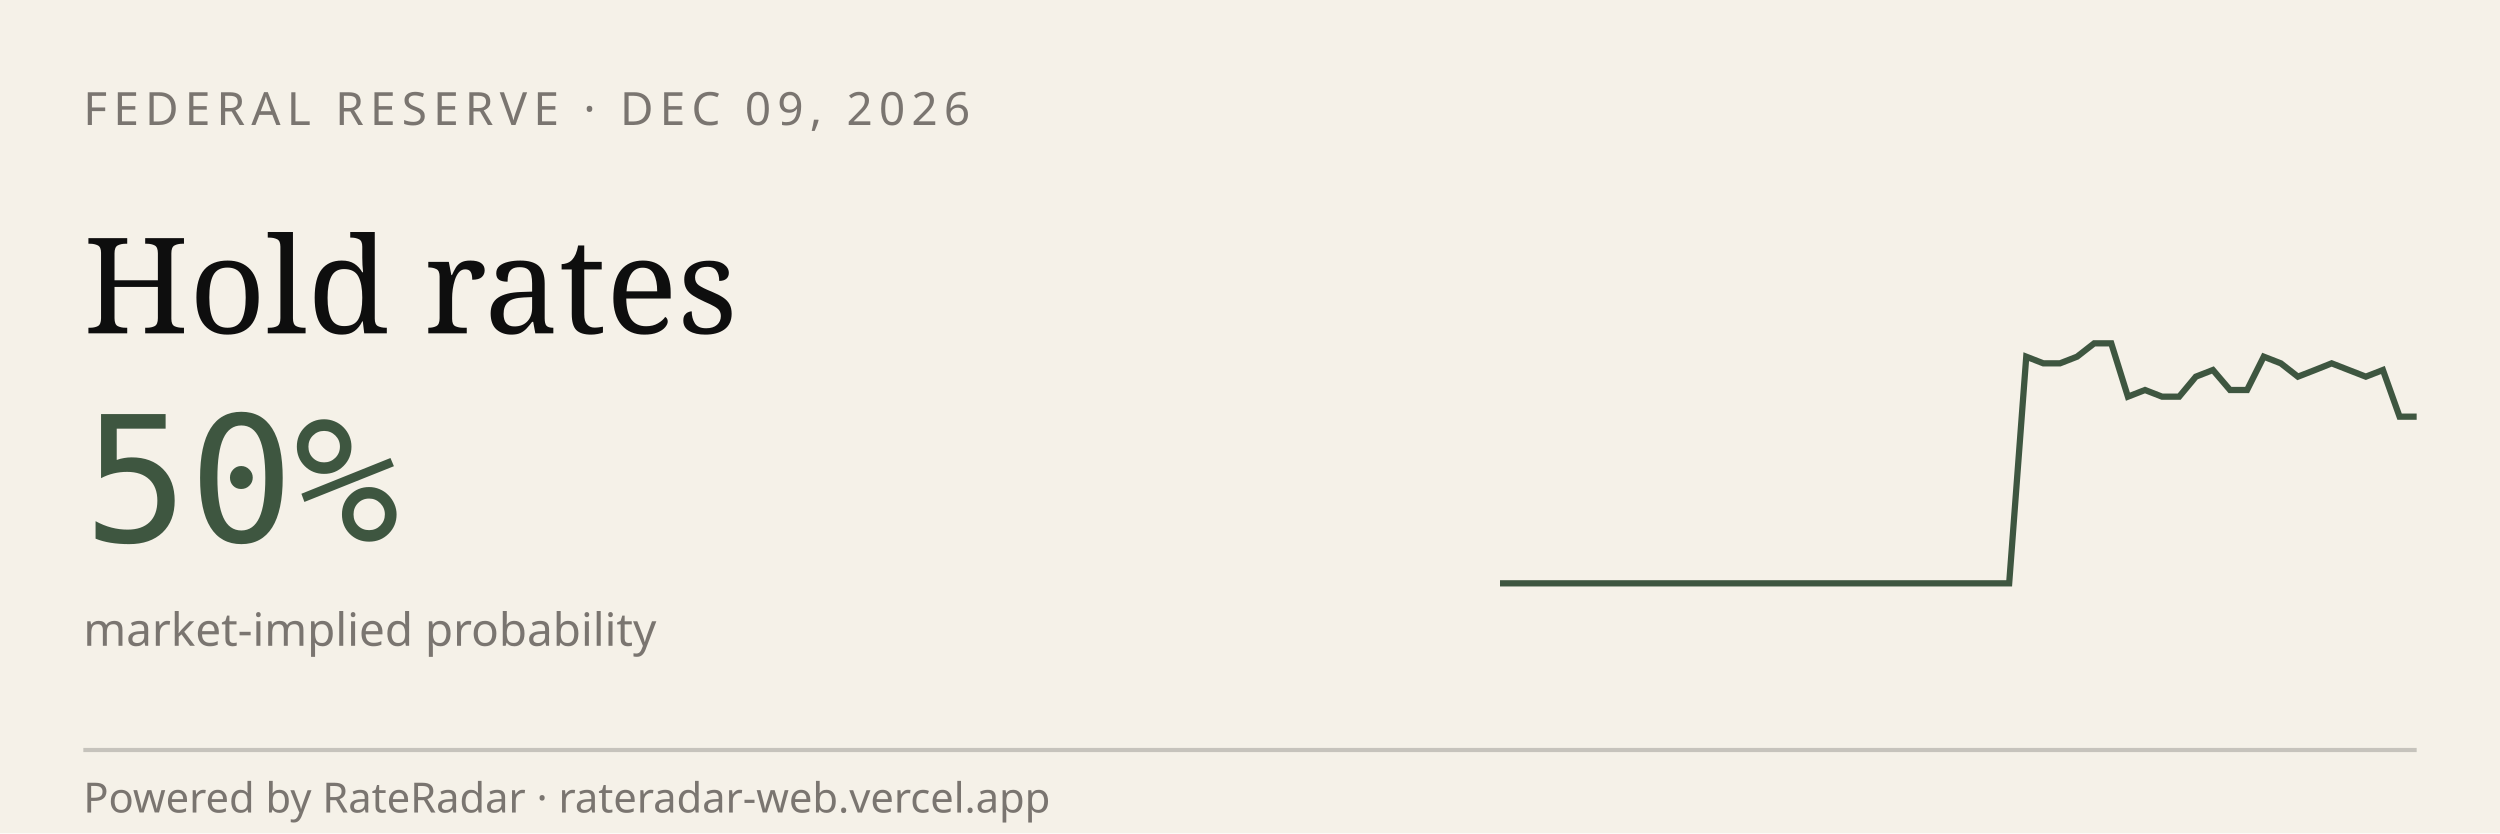
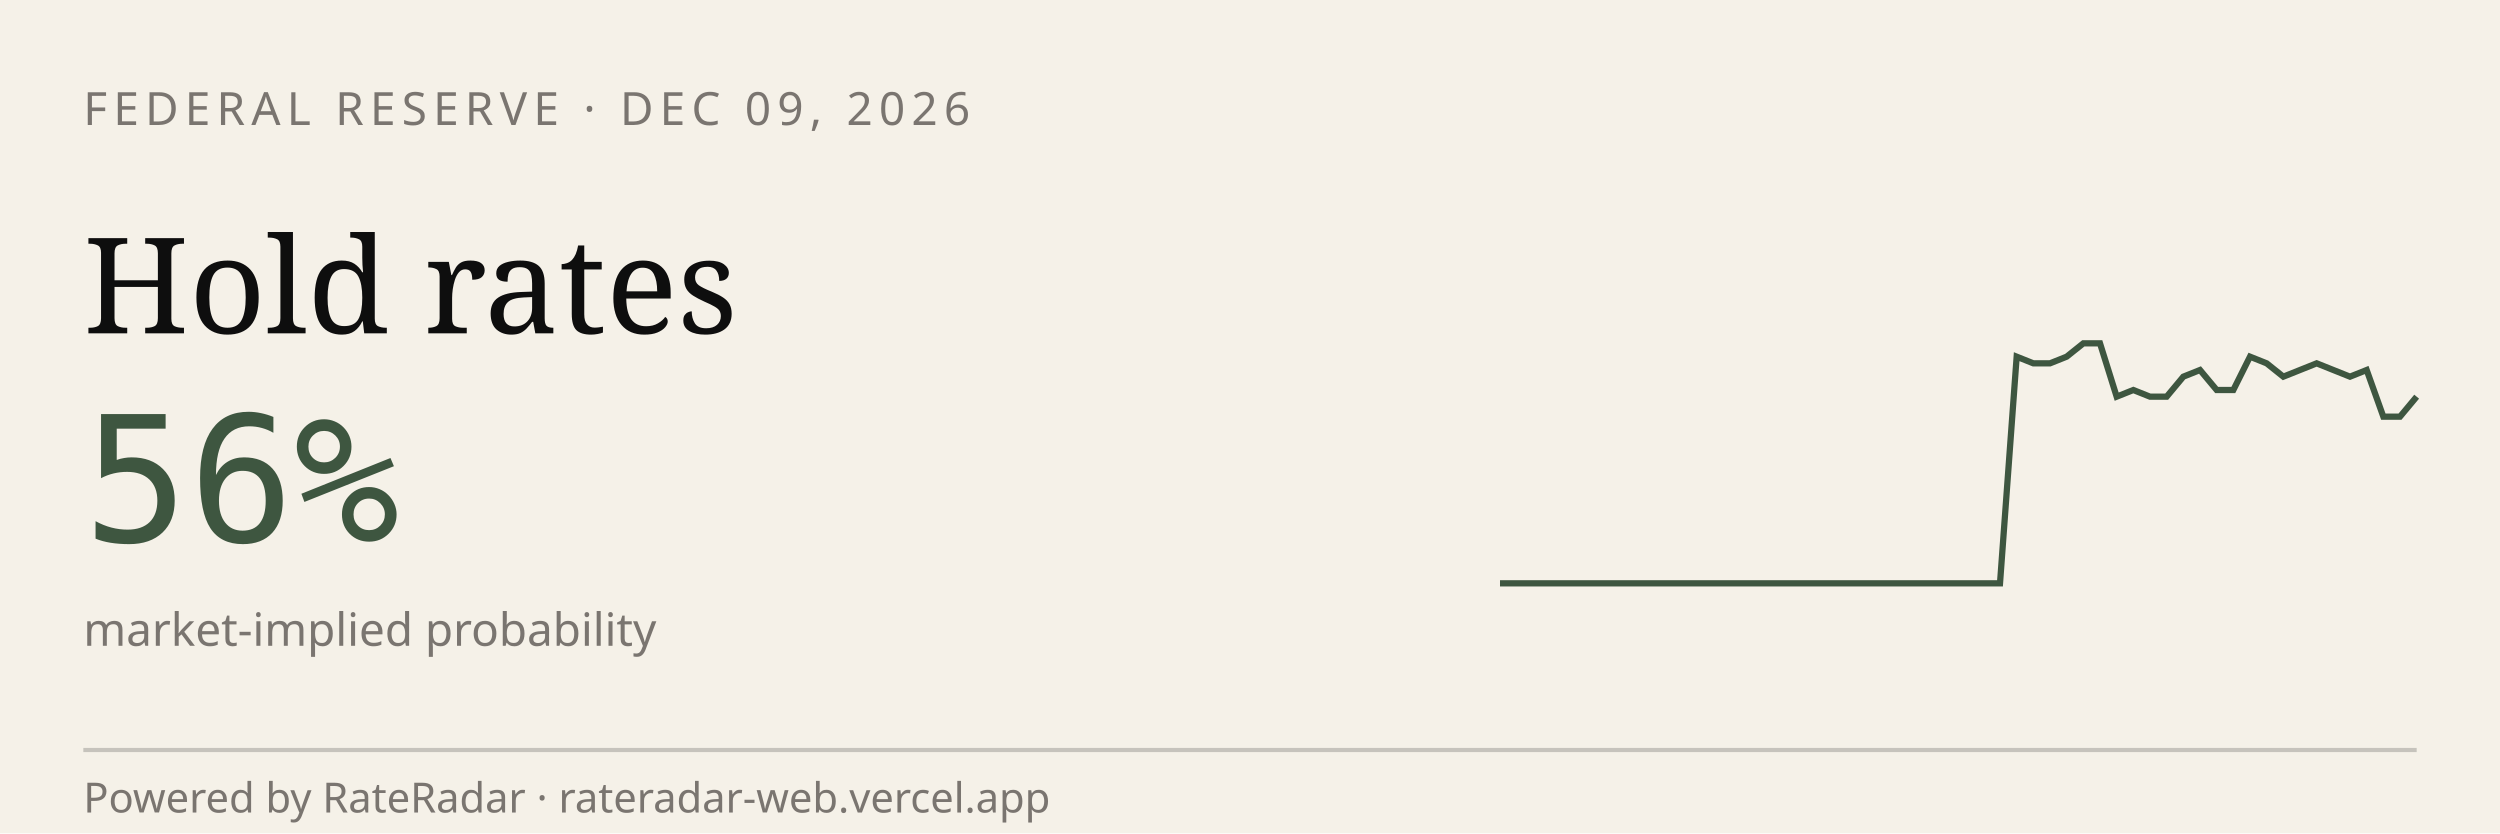
<svg xmlns="http://www.w3.org/2000/svg" viewBox="0 0 600 200" width="600" height="200" role="img" aria-label="RateRadar live odds for FED 2026-12-09">
  <rect width="600" height="200" fill="#F5F1E8" />
  <text x="20" y="30" font-family="sans-serif" font-size="11" letter-spacing="1.5" fill="#7A7570">FEDERAL RESERVE · DEC 09, 2026</text>
  <text x="20" y="80" font-family="Georgia, serif" font-size="32" fill="#0E0E0E">Hold rates</text>
-   <text x="20" y="130" font-family="monospace" font-size="42" fill="#3E5640">50%</text>
+   <text x="20" y="130" font-family="monospace" font-size="42" fill="#3E5640">56%</text>
  <text x="20" y="155" font-family="sans-serif" font-size="11" fill="#7A7570">market-implied probability</text>
-   <path d="M 360.0,140.0 L 364.1,140.0 L 368.1,140.0 L 372.2,140.0 L 376.3,140.0 L 380.4,140.0 L 384.4,140.0 L 388.5,140.0 L 392.6,140.0 L 396.7,140.0 L 400.7,140.0 L 404.8,140.0 L 408.9,140.0 L 413.0,140.0 L 417.0,140.0 L 421.1,140.0 L 425.2,140.0 L 429.3,140.0 L 433.3,140.0 L 437.4,140.0 L 441.5,140.0 L 445.6,140.0 L 449.6,140.0 L 453.7,140.0 L 457.8,140.0 L 461.9,140.0 L 465.9,140.0 L 470.0,140.0 L 474.1,140.0 L 478.1,140.0 L 482.2,140.0 L 486.3,85.6 L 490.4,87.2 L 494.4,87.2 L 498.5,85.6 L 502.6,82.4 L 506.7,82.4 L 510.7,95.2 L 514.8,93.6 L 518.9,95.2 L 523.0,95.2 L 527.0,90.4 L 531.1,88.8 L 535.2,93.6 L 539.3,93.6 L 543.3,85.6 L 547.4,87.2 L 551.5,90.4 L 555.6,88.8 L 559.6,87.2 L 563.7,88.8 L 567.8,90.4 L 571.9,88.8 L 575.9,100.0 L 580.0,100.0" stroke="#3E5640" stroke-width="1.5" fill="none" />
+   <path d="M 360.0,140.0 L 364.0,140.0 L 368.0,140.0 L 372.0,140.0 L 376.0,140.0 L 380.0,140.0 L 384.0,140.0 L 388.0,140.0 L 392.0,140.0 L 396.0,140.0 L 400.0,140.0 L 404.0,140.0 L 408.0,140.0 L 412.0,140.0 L 416.0,140.0 L 420.0,140.0 L 424.0,140.0 L 428.0,140.0 L 432.0,140.0 L 436.0,140.0 L 440.0,140.0 L 444.0,140.0 L 448.0,140.0 L 452.0,140.0 L 456.0,140.0 L 460.0,140.0 L 464.0,140.0 L 468.0,140.0 L 472.0,140.0 L 476.0,140.0 L 480.0,140.0 L 484.0,85.6 L 488.0,87.2 L 492.0,87.2 L 496.0,85.6 L 500.0,82.4 L 504.0,82.4 L 508.0,95.2 L 512.0,93.6 L 516.0,95.2 L 520.0,95.2 L 524.0,90.4 L 528.0,88.8 L 532.0,93.6 L 536.0,93.6 L 540.0,85.6 L 544.0,87.2 L 548.0,90.4 L 552.0,88.8 L 556.0,87.2 L 560.0,88.8 L 564.0,90.4 L 568.0,88.8 L 572.0,100.0 L 576.0,100.0 L 580.0,95.2" stroke="#3E5640" stroke-width="1.5" fill="none" />
  <line x1="20" y1="180" x2="580" y2="180" stroke="#0E0E0E33" />
  <text x="20" y="195" font-family="sans-serif" font-size="10" fill="#7A7570">Powered by RateRadar · rateradar-web.vercel.app</text>
</svg>
